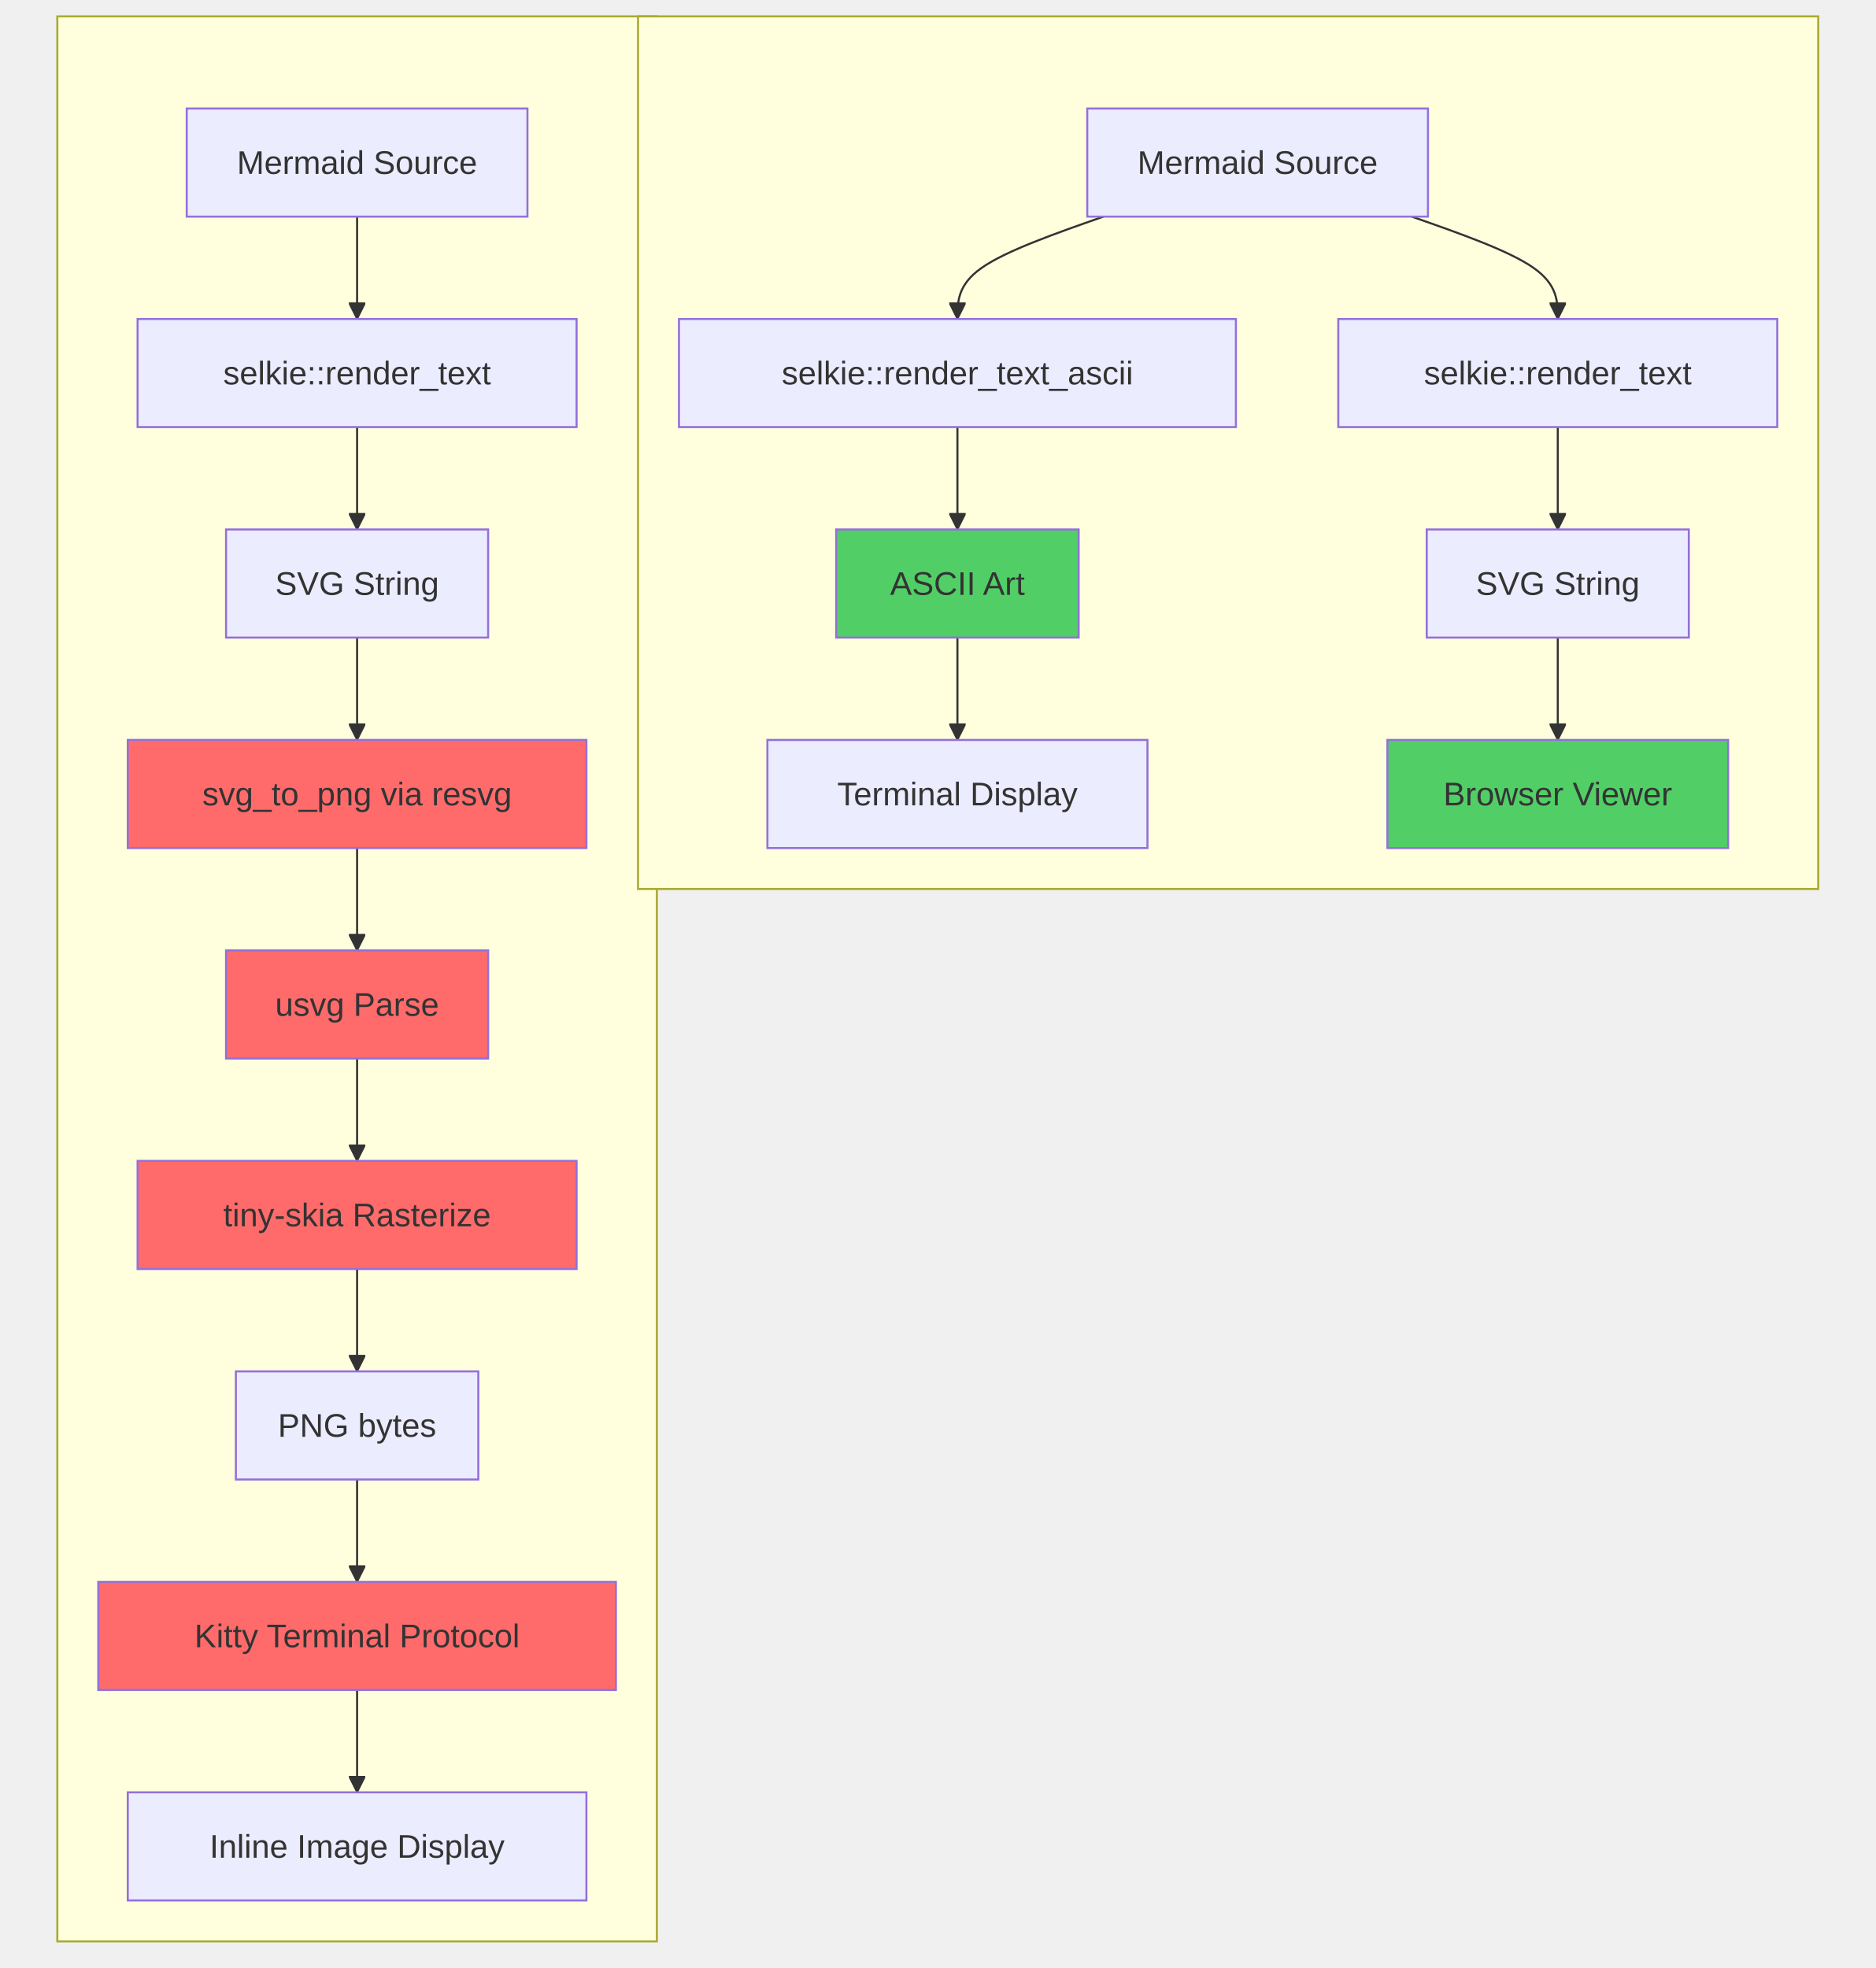
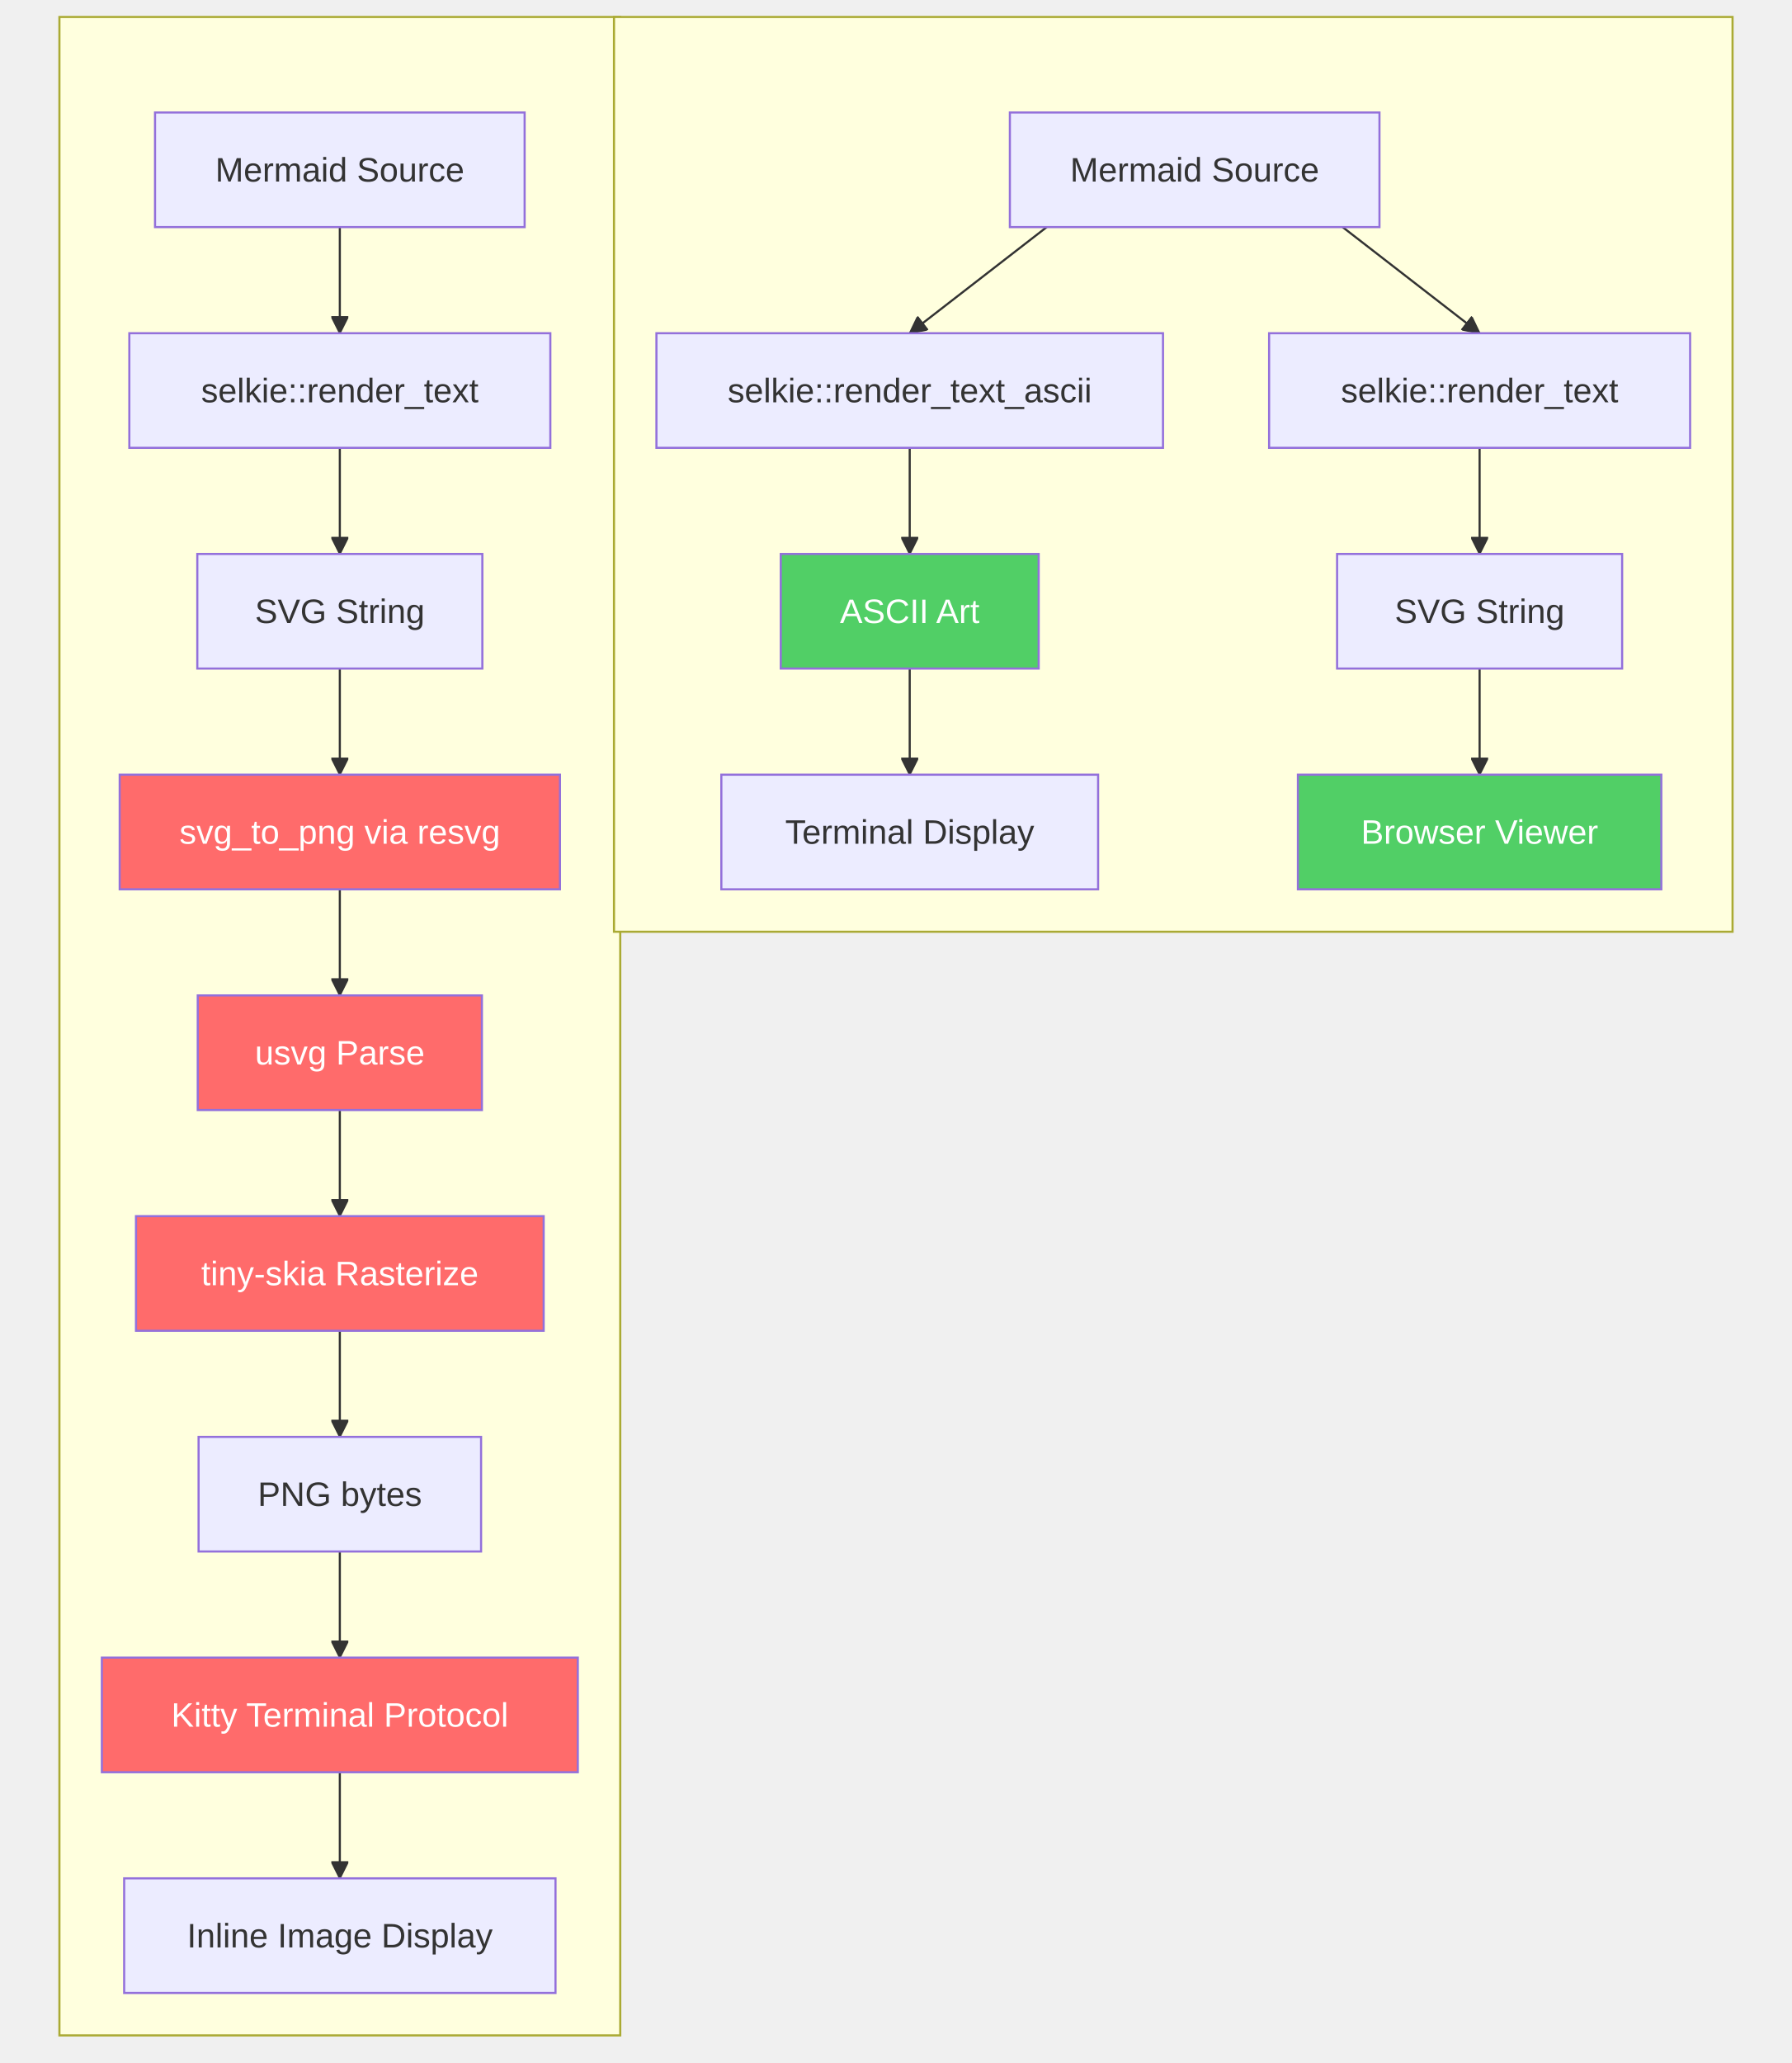
- <svg xmlns="http://www.w3.org/2000/svg" width="916" height="961.2" viewBox="-8 -28 916 961.2" class="mermaid">
+ <svg xmlns="http://www.w3.org/2000/svg" width="844.461" height="972" viewBox="-8 -28 844.461 972" class="mermaid">
  <style>

.mermaid {
  font-family: trebuchet ms, verdana, arial, sans-serif;
  font-size: 16px;
}

.node rect,
.node polygon,
.node circle,
.node ellipse,
.node path {
  fill: #ECECFF;
  stroke: #9370DB;
  stroke-width: 1px;
}

.node line {
  stroke: #9370DB;
  stroke-width: 1px;
}

.node .label {
  fill: #333333;
}

.node text {
  fill: #333333;
  font-family: trebuchet ms, verdana, arial, sans-serif;
  font-size: 16px;
}

.edge-path {
  fill: none;
  stroke: #333333;
  stroke-width: 1px;
}

.edge-label {
  fill: #333333;
  font-family: trebuchet ms, verdana, arial, sans-serif;
}

.edge-label-bg {
  fill: rgba(232, 232, 232, 0.8);
}

.subgraph {
  fill: #ffffde;
  stroke: #aaaa33;
  stroke-width: 1px;
}

.subgraph-title {
  fill: #333333;
  font-weight: bold;
}

.cluster rect {
  fill: #ffffde;
  stroke: #aaaa33;
  stroke-width: 1px;
  rx: 5px;
  ry: 5px;
}

.cluster-label {
  fill: #333333;
  font-family: trebuchet ms, verdana, arial, sans-serif;
  font-size: 16px;
  font-weight: bold;
}

marker path {
  fill: #333333;
  stroke: #333333;
}

  </style>
  <defs>
    <marker id="arrow_point" viewBox="0 0 10 10" refX="10" refY="5" markerWidth="8" markerHeight="8" orient="auto" markerUnits="userSpaceOnUse">
      <path d="M 0 0 L 10 5 L 0 10 z" />
    </marker>
    <marker id="arrow_point_start" viewBox="0 0 10 10" refX="4.5" refY="5" markerWidth="8" markerHeight="8" orient="auto" markerUnits="userSpaceOnUse">
      <path d="M 0 5 L 10 10 L 10 0 z" />
    </marker>
    <marker id="arrow_cross" viewBox="0 0 11 11" refX="12" refY="5.2" markerWidth="11" markerHeight="11" orient="auto" markerUnits="userSpaceOnUse">
      <path d="M 1 1 L 10 10 M 10 1 L 1 10" fill="none" stroke-width="2" />
    </marker>
    <marker id="arrow_cross_start" viewBox="0 0 11 11" refX="-1" refY="5.2" markerWidth="11" markerHeight="11" orient="auto" markerUnits="userSpaceOnUse">
-       <path d="M 1 1 L 10 10 M 10 1 L 1 10" stroke-width="2" fill="none" />
+       <path d="M 1 1 L 10 10 M 10 1 L 1 10" fill="none" stroke-width="2" />
    </marker>
    <marker id="arrow_circle" viewBox="0 0 10 10" refX="11" refY="5" markerWidth="11" markerHeight="11" orient="auto" markerUnits="userSpaceOnUse">
      <circle cx="5" cy="5" r="5" />
    </marker>
    <marker id="arrow_circle_start" viewBox="0 0 10 10" refX="-1" refY="5" markerWidth="11" markerHeight="11" orient="auto" markerUnits="userSpaceOnUse">
      <circle cx="5" cy="5" r="5" />
    </marker>
  </defs>
  <g class="root">
    <g class="clusters">
      <g class="subgraph" id="subgraph-">
-         <rect x="20" y="-20" width="292.8" height="940.2" class="cluster" />
-         <text x="166.4" y="-4" class="cluster-label" text-anchor="middle" />
+         <rect x="20" y="-20" width="264.289" height="951" class="cluster" />
+         <text x="152.145" y="-4" class="cluster-label" text-anchor="middle" />
      </g>
      <g class="subgraph" id="subgraph-">
-         <rect x="303.6" y="-20" width="576.4" height="426.2" class="cluster" />
-         <text x="591.8" y="-4" class="cluster-label" text-anchor="middle" />
+         <rect x="281.344" y="-20" width="527.117" height="431" class="cluster" />
+         <text x="544.902" y="-4" class="cluster-label" text-anchor="middle" />
      </g>
    </g>
    <g class="edgePaths">
      <g class="edge" id="edge-L-A1-B1-0">
-         <path d="M 166.40 77.80 C 166.40 86.13, 166.40 94.47, 166.40 102.80 C 166.40 111.13, 166.40 119.47, 166.40 127.80" class="edge-path" stroke-width="1" marker-end="url(#arrow_point)" fill="none" />
+         <path d="M 152.14 79.00 C 152.14 87.33, 152.14 95.67, 152.14 104.00 C 152.14 112.33, 152.14 120.67, 152.14 129.00" class="edge-path" stroke-width="1" marker-end="url(#arrow_point)" fill="none" />
      </g>
      <g class="edge" id="edge-L-B1-C1-0">
-         <path d="M 166.40 180.60 C 166.40 188.93, 166.40 197.27, 166.40 205.60 C 166.40 213.93, 166.40 222.27, 166.40 230.60" class="edge-path" marker-end="url(#arrow_point)" fill="none" stroke-width="1" />
+         <path d="M 152.14 183.00 C 152.14 191.33, 152.14 199.67, 152.14 208.00 C 152.14 216.33, 152.14 224.67, 152.14 233.00" class="edge-path" fill="none" stroke-width="1" marker-end="url(#arrow_point)" />
      </g>
      <g class="edge" id="edge-L-C1-D1-0">
-         <path d="M 166.40 283.40 C 166.40 291.73, 166.40 300.07, 166.40 308.40 C 166.40 316.73, 166.40 325.07, 166.40 333.40" class="edge-path" fill="none" stroke-width="1" marker-end="url(#arrow_point)" />
+         <path d="M 152.14 287.00 C 152.14 295.33, 152.14 303.67, 152.14 312.00 C 152.14 320.33, 152.14 328.67, 152.14 337.00" class="edge-path" fill="none" marker-end="url(#arrow_point)" stroke-width="1" />
      </g>
      <g class="edge" id="edge-L-D1-E1-0">
-         <path d="M 166.40 386.20 C 166.40 394.53, 166.40 402.87, 166.40 411.20 C 166.40 419.53, 166.40 427.87, 166.40 436.20" class="edge-path" stroke-width="1" marker-end="url(#arrow_point)" fill="none" />
+         <path d="M 152.14 391.00 C 152.14 399.33, 152.14 407.67, 152.14 416.00 C 152.14 424.33, 152.14 432.67, 152.14 441.00" class="edge-path" stroke-width="1" fill="none" marker-end="url(#arrow_point)" />
      </g>
      <g class="edge" id="edge-L-E1-F1-0">
-         <path d="M 166.40 489.00 C 166.40 497.33, 166.40 505.67, 166.40 514.00 C 166.40 522.33, 166.40 530.67, 166.40 539.00" class="edge-path" fill="none" stroke-width="1" marker-end="url(#arrow_point)" />
+         <path d="M 152.14 495.00 C 152.14 503.33, 152.14 511.67, 152.14 520.00 C 152.14 528.33, 152.14 536.67, 152.14 545.00" class="edge-path" fill="none" stroke-width="1" marker-end="url(#arrow_point)" />
      </g>
      <g class="edge" id="edge-L-F1-G1-0">
-         <path d="M 166.40 591.80 C 166.40 600.13, 166.40 608.47, 166.40 616.80 C 166.40 625.13, 166.40 633.47, 166.40 641.80" class="edge-path" fill="none" stroke-width="1" marker-end="url(#arrow_point)" />
+         <path d="M 152.14 599.00 C 152.14 607.33, 152.14 615.67, 152.14 624.00 C 152.14 632.33, 152.14 640.67, 152.14 649.00" class="edge-path" marker-end="url(#arrow_point)" fill="none" stroke-width="1" />
      </g>
      <g class="edge" id="edge-L-G1-H1-0">
-         <path d="M 166.40 694.60 C 166.40 702.93, 166.40 711.27, 166.40 719.60 C 166.40 727.93, 166.40 736.27, 166.40 744.60" class="edge-path" fill="none" stroke-width="1" marker-end="url(#arrow_point)" />
+         <path d="M 152.14 703.00 C 152.14 711.33, 152.14 719.67, 152.14 728.00 C 152.14 736.33, 152.14 744.67, 152.14 753.00" class="edge-path" stroke-width="1" marker-end="url(#arrow_point)" fill="none" />
      </g>
      <g class="edge" id="edge-L-H1-I1-0">
-         <path d="M 166.40 797.40 C 166.40 805.73, 166.40 814.07, 166.40 822.40 C 166.40 830.73, 166.40 839.07, 166.40 847.40" class="edge-path" stroke-width="1" fill="none" marker-end="url(#arrow_point)" />
+         <path d="M 152.14 807.00 C 152.14 815.33, 152.14 823.67, 152.14 832.00 C 152.14 840.33, 152.14 848.67, 152.14 857.00" class="edge-path" stroke-width="1" marker-end="url(#arrow_point)" fill="none" />
      </g>
      <g class="edge" id="edge-L-A2-B2-0">
-         <path d="M 530.90 77.80 C 507.14 86.13, 483.37 94.47, 471.48 102.80 C 459.60 111.13, 459.60 119.47, 459.60 127.80" class="edge-path" stroke-width="1" fill="none" marker-end="url(#arrow_point)" />
+         <path d="M 485.26 79.00 L 420.70 129.00" class="edge-path" stroke-width="1" marker-end="url(#arrow_point)" fill="none" />
      </g>
      <g class="edge" id="edge-L-B2-C2-0">
-         <path d="M 459.60 180.60 C 459.60 188.93, 459.60 197.27, 459.60 205.60 C 459.60 213.93, 459.60 222.27, 459.60 230.60" class="edge-path" marker-end="url(#arrow_point)" stroke-width="1" fill="none" />
+         <path d="M 420.70 183.00 C 420.70 191.33, 420.70 199.67, 420.70 208.00 C 420.70 216.33, 420.70 224.67, 420.70 233.00" class="edge-path" marker-end="url(#arrow_point)" fill="none" stroke-width="1" />
      </g>
      <g class="edge" id="edge-L-C2-D2-0">
-         <path d="M 459.60 283.40 C 459.60 291.73, 459.60 300.07, 459.60 308.40 C 459.60 316.73, 459.60 325.07, 459.60 333.40" class="edge-path" stroke-width="1" fill="none" marker-end="url(#arrow_point)" />
+         <path d="M 420.70 287.00 C 420.70 295.33, 420.70 303.67, 420.70 312.00 C 420.70 320.33, 420.70 328.67, 420.70 337.00" class="edge-path" marker-end="url(#arrow_point)" fill="none" stroke-width="1" />
      </g>
      <g class="edge" id="edge-L-A2-E2-0">
-         <path d="M 681.50 77.80 C 705.26 86.13, 729.03 94.47, 740.92 102.80 C 752.80 111.13, 752.80 119.47, 752.80 127.80" class="edge-path" marker-end="url(#arrow_point)" stroke-width="1" fill="none" />
+         <path d="M 624.70 79.00 L 689.26 129.00" class="edge-path" stroke-width="1" marker-end="url(#arrow_point)" fill="none" />
      </g>
      <g class="edge" id="edge-L-E2-F2-0">
-         <path d="M 752.80 180.60 C 752.80 188.93, 752.80 197.27, 752.80 205.60 C 752.80 213.93, 752.80 222.27, 752.80 230.60" class="edge-path" stroke-width="1" marker-end="url(#arrow_point)" fill="none" />
+         <path d="M 689.26 183.00 C 689.26 191.33, 689.26 199.67, 689.26 208.00 C 689.26 216.33, 689.26 224.67, 689.26 233.00" class="edge-path" fill="none" stroke-width="1" marker-end="url(#arrow_point)" />
      </g>
      <g class="edge" id="edge-L-F2-G2-0">
-         <path d="M 752.80 283.40 C 752.80 291.73, 752.80 300.07, 752.80 308.40 C 752.80 316.73, 752.80 325.07, 752.80 333.40" class="edge-path" marker-end="url(#arrow_point)" fill="none" stroke-width="1" />
+         <path d="M 689.26 287.00 C 689.26 295.33, 689.26 303.67, 689.26 312.00 C 689.26 320.33, 689.26 328.67, 689.26 337.00" class="edge-path" marker-end="url(#arrow_point)" fill="none" stroke-width="1" />
      </g>
    </g>
    <g class="edgeLabels">

    </g>
    <g class="nodes">
      <g class="node" id="node-A1">
-         <rect x="83.2" y="25" width="166.4" height="52.8" />
-         <text x="166.4" y="51.4" class="label" dominant-baseline="central" text-anchor="middle">Mermaid Source</text>
+         <rect x="65.059" y="25" width="174.172" height="54" />
+         <text x="152.145" y="52" class="label" text-anchor="middle" dominant-baseline="central">Mermaid Source</text>
      </g>
      <g class="node" id="node-A2">
-         <rect x="523" y="25" width="166.4" height="52.8" />
-         <text x="606.2" y="51.4" class="label" text-anchor="middle" dominant-baseline="central">Mermaid Source</text>
+         <rect x="467.896" y="25" width="174.172" height="54" />
+         <text x="554.982" y="52" class="label" dominant-baseline="central" text-anchor="middle">Mermaid Source</text>
      </g>
      <g class="node" id="node-B1">
-         <rect x="59.2" y="127.8" width="214.4" height="52.8" />
-         <text x="166.4" y="154.2" class="label" dominant-baseline="central" text-anchor="middle">selkie::render_text</text>
+         <rect x="52.945" y="129" width="198.398" height="54" />
+         <text x="152.145" y="156" class="label" dominant-baseline="central" text-anchor="middle">selkie::render_text</text>
      </g>
      <g class="node" id="node-B2">
-         <rect x="323.6" y="127.8" width="272" height="52.8" />
-         <text x="459.6" y="154.2" class="label" dominant-baseline="central" text-anchor="middle">selkie::render_text_ascii</text>
+         <rect x="301.344" y="129" width="238.719" height="54" />
+         <text x="420.703" y="156" class="label" text-anchor="middle" dominant-baseline="central">selkie::render_text_ascii</text>
      </g>
      <g class="node" id="node-C1">
-         <rect x="102.4" y="230.6" width="128" height="52.8" />
-         <text x="166.4" y="257" class="label" dominant-baseline="central" text-anchor="middle">SVG String</text>
+         <rect x="84.98" y="233" width="134.328" height="54" />
+         <text x="152.145" y="260" class="label" text-anchor="middle" dominant-baseline="central">SVG String</text>
      </g>
      <g class="node" id="node-C2">
-         <rect x="400.4" y="230.6" width="118.4" height="52.8" style="fill:#51cf66 !important" />
-         <text x="459.6" y="257" class="label" text-anchor="middle" dominant-baseline="central">ASCII Art</text>
+         <rect x="359.93" y="233" width="121.547" height="54" style="fill:#51cf66 !important" />
+         <text x="420.703" y="260" class="label" text-anchor="middle" dominant-baseline="central" style="fill: #ffffff">ASCII Art</text>
      </g>
      <g class="node" id="node-D1">
-         <rect x="54.4" y="333.4" width="224" height="52.8" style="fill:#ff6b6b !important" />
-         <text x="166.4" y="359.8" class="label" dominant-baseline="central" text-anchor="middle">svg_to_png via resvg</text>
+         <rect x="48.406" y="337" width="207.477" height="54" style="fill:#ff6b6b !important" />
+         <text x="152.145" y="364" class="label" text-anchor="middle" style="fill: #ffffff" dominant-baseline="central">svg_to_png via resvg</text>
      </g>
      <g class="node" id="node-D2">
-         <rect x="366.8" y="333.4" width="185.6" height="52.8" />
-         <text x="459.6" y="359.8" class="label" dominant-baseline="central" text-anchor="middle">Terminal Display</text>
+         <rect x="331.926" y="337" width="177.555" height="54" />
+         <text x="420.703" y="364" class="label" text-anchor="middle" dominant-baseline="central">Terminal Display</text>
      </g>
      <g class="node" id="node-E1">
-         <rect x="102.4" y="436.2" width="128" height="52.8" style="fill:#ff6b6b !important" />
-         <text x="166.4" y="462.6" class="label" dominant-baseline="central" text-anchor="middle">usvg Parse</text>
+         <rect x="85.191" y="441" width="133.906" height="54" style="fill:#ff6b6b !important" />
+         <text x="152.145" y="468" class="label" text-anchor="middle" dominant-baseline="central" style="fill: #ffffff">usvg Parse</text>
      </g>
      <g class="node" id="node-E2">
-         <rect x="645.6" y="127.8" width="214.4" height="52.8" />
-         <text x="752.8" y="154.2" class="label" dominant-baseline="central" text-anchor="middle">selkie::render_text</text>
+         <rect x="590.063" y="129" width="198.398" height="54" />
+         <text x="689.262" y="156" class="label" text-anchor="middle" dominant-baseline="central">selkie::render_text</text>
      </g>
      <g class="node" id="node-F1">
-         <rect x="59.2" y="539" width="214.4" height="52.8" style="fill:#ff6b6b !important" />
-         <text x="166.4" y="565.4" class="label" text-anchor="middle" dominant-baseline="central">tiny-skia Rasterize</text>
+         <rect x="56.086" y="545" width="192.117" height="54" style="fill:#ff6b6b !important" />
+         <text x="152.145" y="572" class="label" text-anchor="middle" dominant-baseline="central" style="fill: #ffffff">tiny-skia Rasterize</text>
      </g>
      <g class="node" id="node-F2">
-         <rect x="688.8" y="230.6" width="128" height="52.8" />
-         <text x="752.8" y="257" class="label" dominant-baseline="central" text-anchor="middle">SVG String</text>
+         <rect x="622.098" y="233" width="134.328" height="54" />
+         <text x="689.262" y="260" class="label" text-anchor="middle" dominant-baseline="central">SVG String</text>
      </g>
      <g class="node" id="node-G1">
-         <rect x="107.2" y="641.8" width="118.4" height="52.8" />
-         <text x="166.4" y="668.2" class="label" dominant-baseline="central" text-anchor="middle">PNG bytes</text>
+         <rect x="85.582" y="649" width="133.125" height="54" />
+         <text x="152.145" y="676" class="label" dominant-baseline="central" text-anchor="middle">PNG bytes</text>
      </g>
      <g class="node" id="node-G2">
-         <rect x="669.6" y="333.4" width="166.4" height="52.8" style="fill:#51cf66 !important" />
-         <text x="752.8" y="359.8" class="label" text-anchor="middle" dominant-baseline="central">Browser Viewer</text>
+         <rect x="603.633" y="337" width="171.258" height="54" style="fill:#51cf66 !important" />
+         <text x="689.262" y="364" class="label" text-anchor="middle" dominant-baseline="central" style="fill: #ffffff">Browser Viewer</text>
      </g>
      <g class="node" id="node-H1">
-         <rect x="40" y="744.6" width="252.8" height="52.8" style="fill:#ff6b6b !important" />
-         <text x="166.4" y="771" class="label" text-anchor="middle" dominant-baseline="central">Kitty Terminal Protocol</text>
+         <rect x="40" y="753" width="224.289" height="54" style="fill:#ff6b6b !important" />
+         <text x="152.145" y="780" class="label" text-anchor="middle" style="fill: #ffffff" dominant-baseline="central">Kitty Terminal Protocol</text>
      </g>
      <g class="node" id="node-I1">
-         <rect x="54.4" y="847.4" width="224" height="52.8" />
-         <text x="166.4" y="873.8" class="label" dominant-baseline="central" text-anchor="middle">Inline Image Display</text>
+         <rect x="50.512" y="857" width="203.266" height="54" />
+         <text x="152.145" y="884" class="label" text-anchor="middle" dominant-baseline="central">Inline Image Display</text>
      </g>
    </g>
  </g>
</svg>
